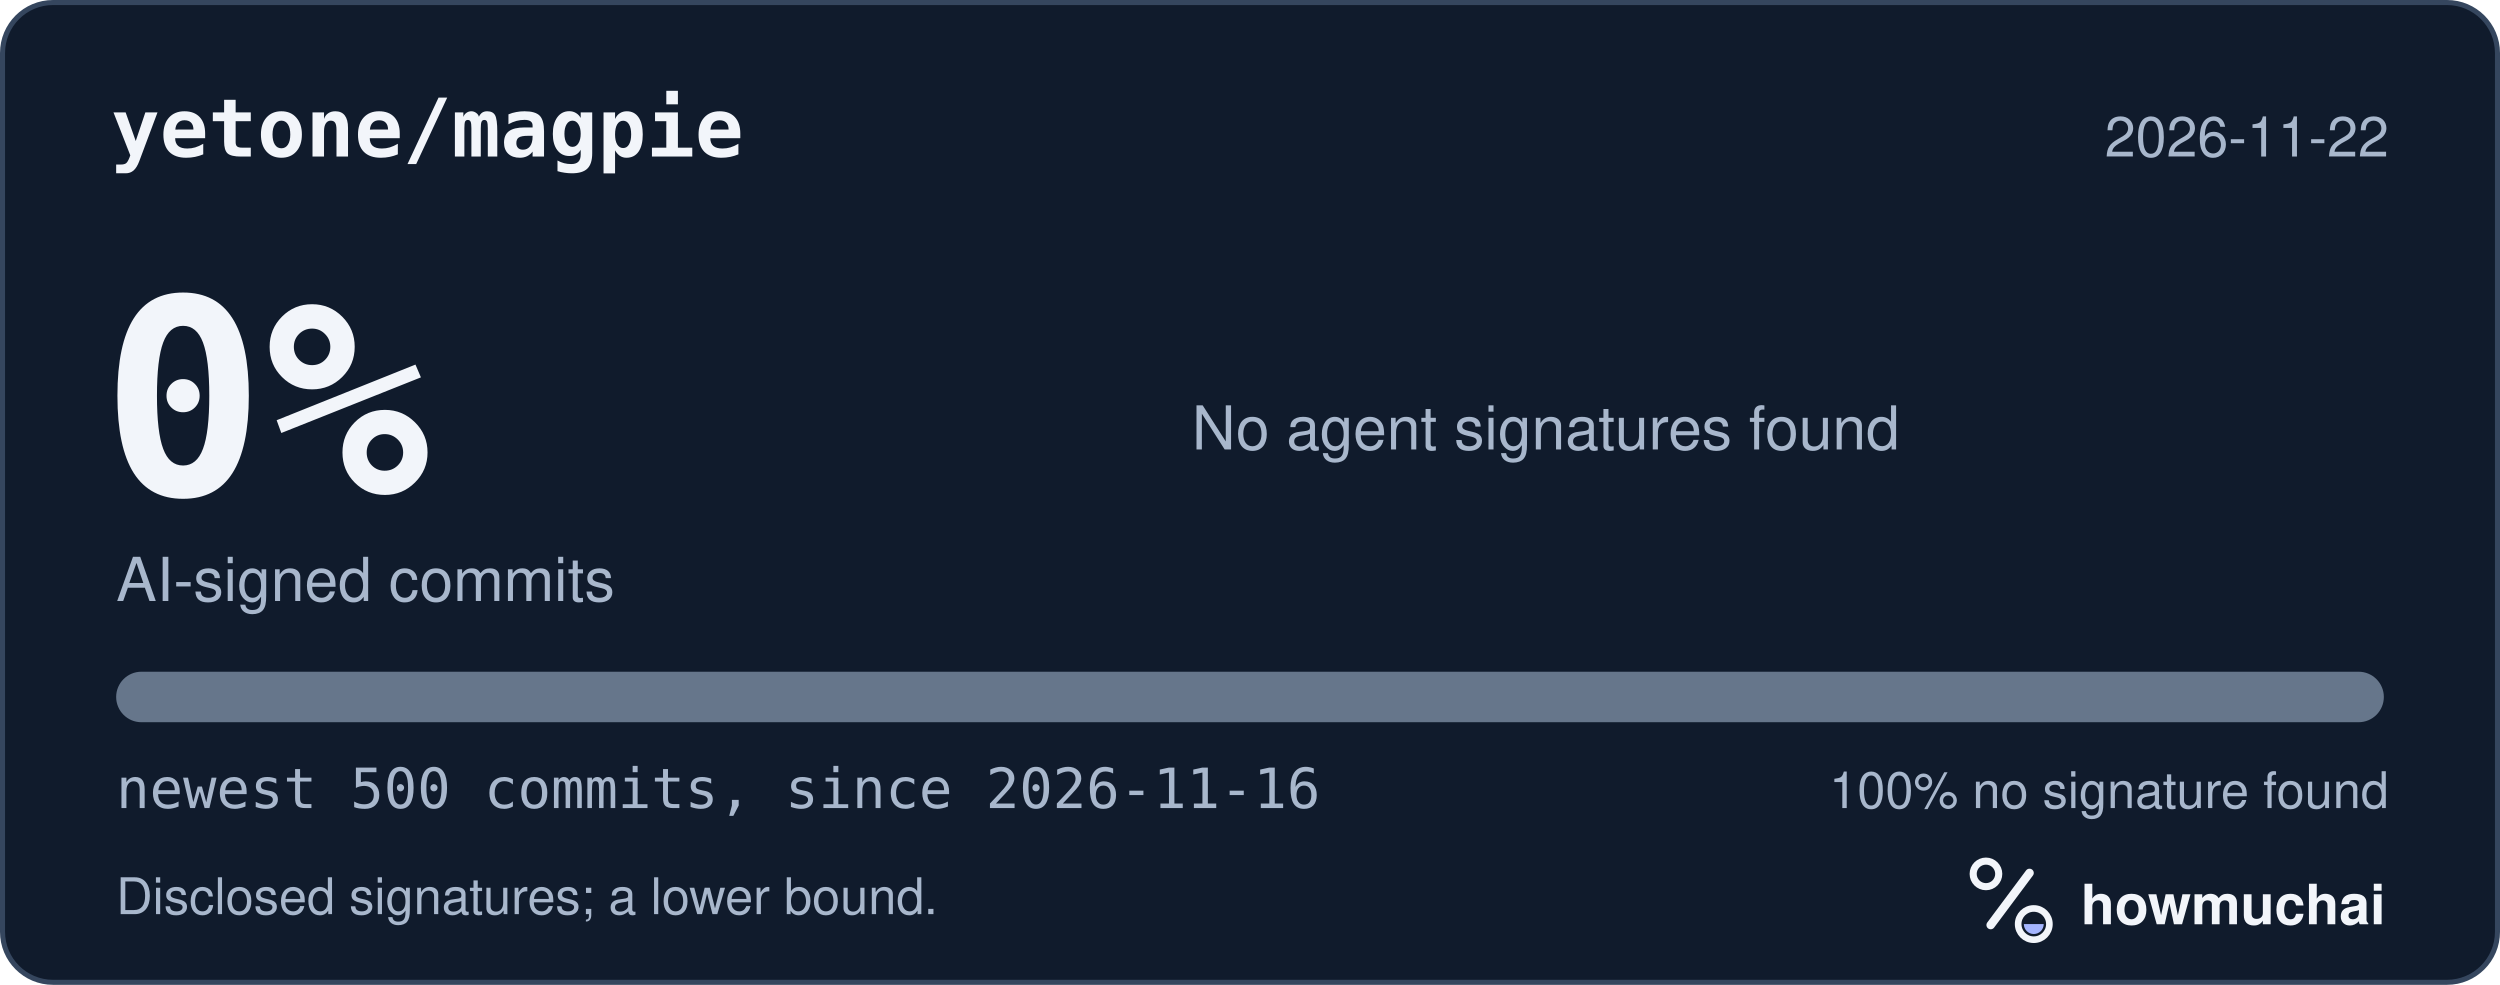
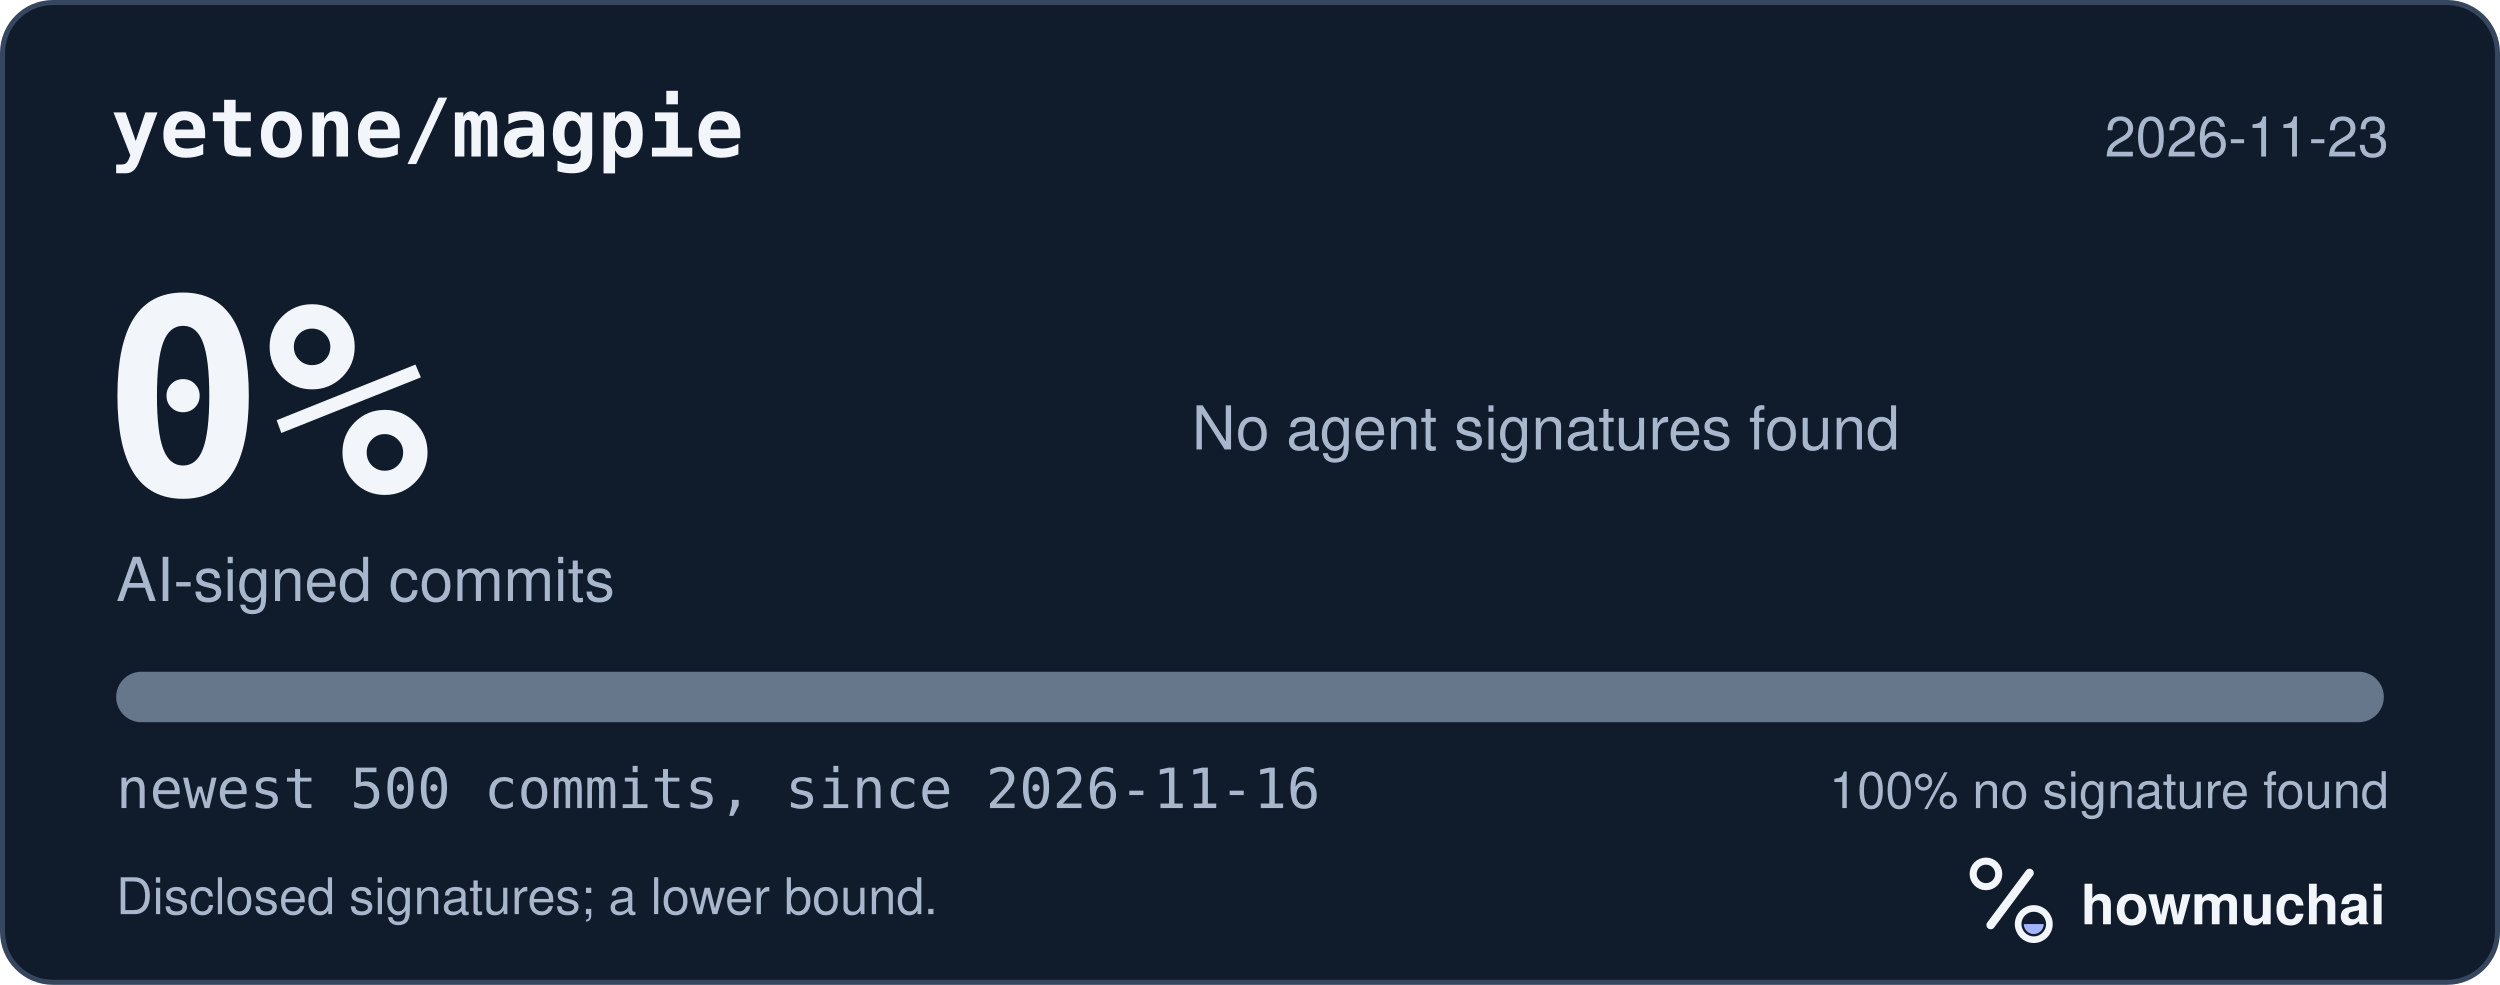
<svg xmlns="http://www.w3.org/2000/svg" width="495" height="195" viewBox="0 0 495 195" role="img" aria-labelledby="hm-t hm-d">
  <rect x="0.5" y="0.5" width="494" height="194" rx="10" fill="#101B2C" stroke="#35465E" />
  <text x="22" y="31" fill="#F2F5FA" font-family="ui-monospace, SF Mono, Menlo, Consolas, IBM Plex Mono, monospace" font-size="16" font-weight="600">yetone/magpie</text>
-   <text x="473" y="31" fill="#A8B7CC" font-family="-apple-system, BlinkMacSystemFont, Segoe UI, Helvetica, Arial, Fira Sans, sans-serif" font-size="11" text-anchor="end">2026-11-22</text>
+   <text x="473" y="31" fill="#A8B7CC" font-family="-apple-system, BlinkMacSystemFont, Segoe UI, Helvetica, Arial, Fira Sans, sans-serif" font-size="11" text-anchor="end">2026-11-23</text>
  <text x="20" y="98" fill="#F2F5FA" font-family="ui-monospace, SF Mono, Menlo, Consolas, IBM Plex Mono, monospace" font-size="54" font-weight="700">0%</text>
  <text x="23" y="119" fill="#A8B7CC" font-family="-apple-system, BlinkMacSystemFont, Segoe UI, Helvetica, Arial, Fira Sans, sans-serif" font-size="12">AI-signed commits</text>
  <text x="236" y="89" fill="#A8B7CC" font-family="-apple-system, BlinkMacSystemFont, Segoe UI, Helvetica, Arial, Fira Sans, sans-serif" font-size="12">No agent signatures found</text>
  <defs>
    <clipPath id="hm-bar">
      <rect x="23" y="133" width="449" height="10" rx="5" />
    </clipPath>
  </defs>
  <rect x="23" y="133" width="449" height="10" rx="5" fill="#66768B" />
  <g clip-path="url(#hm-bar)" />
  <text x="23" y="160" fill="#A8B7CC" font-family="ui-monospace, SF Mono, Menlo, Consolas, IBM Plex Mono, monospace" font-size="11">newest 500 commits, since 2026-11-16</text>
  <text x="473" y="160" fill="#A8B7CC" font-family="-apple-system, BlinkMacSystemFont, Segoe UI, Helvetica, Arial, Fira Sans, sans-serif" font-size="10" text-anchor="end">100% no signature found</text>
  <text x="23" y="181" fill="#A8B7CC" font-family="-apple-system, BlinkMacSystemFont, Segoe UI, Helvetica, Arial, Fira Sans, sans-serif" font-size="10">Disclosed signatures; a lower bound.</text>
  <g transform="translate(386 166) scale(0.046875)">
    <circle cx="154" cy="150" r="54" fill="none" stroke="#F2F5FA" stroke-width="30" />
    <path d="M174 366 338 146" fill="none" stroke="#F2F5FA" stroke-width="36" stroke-linecap="round" />
    <circle cx="356" cy="362" r="66" fill="none" stroke="#F2F5FA" stroke-width="28" />
    <path d="M314 362a42 42 0 0 0 84 0Z" fill="#A4B5FF" />
  </g>
  <text x="412" y="183" fill="#F2F5FA" font-family="-apple-system, BlinkMacSystemFont, Segoe UI, Helvetica, Arial, Fira Sans, sans-serif" font-size="11" font-weight="650">howmuchai</text>
</svg>
